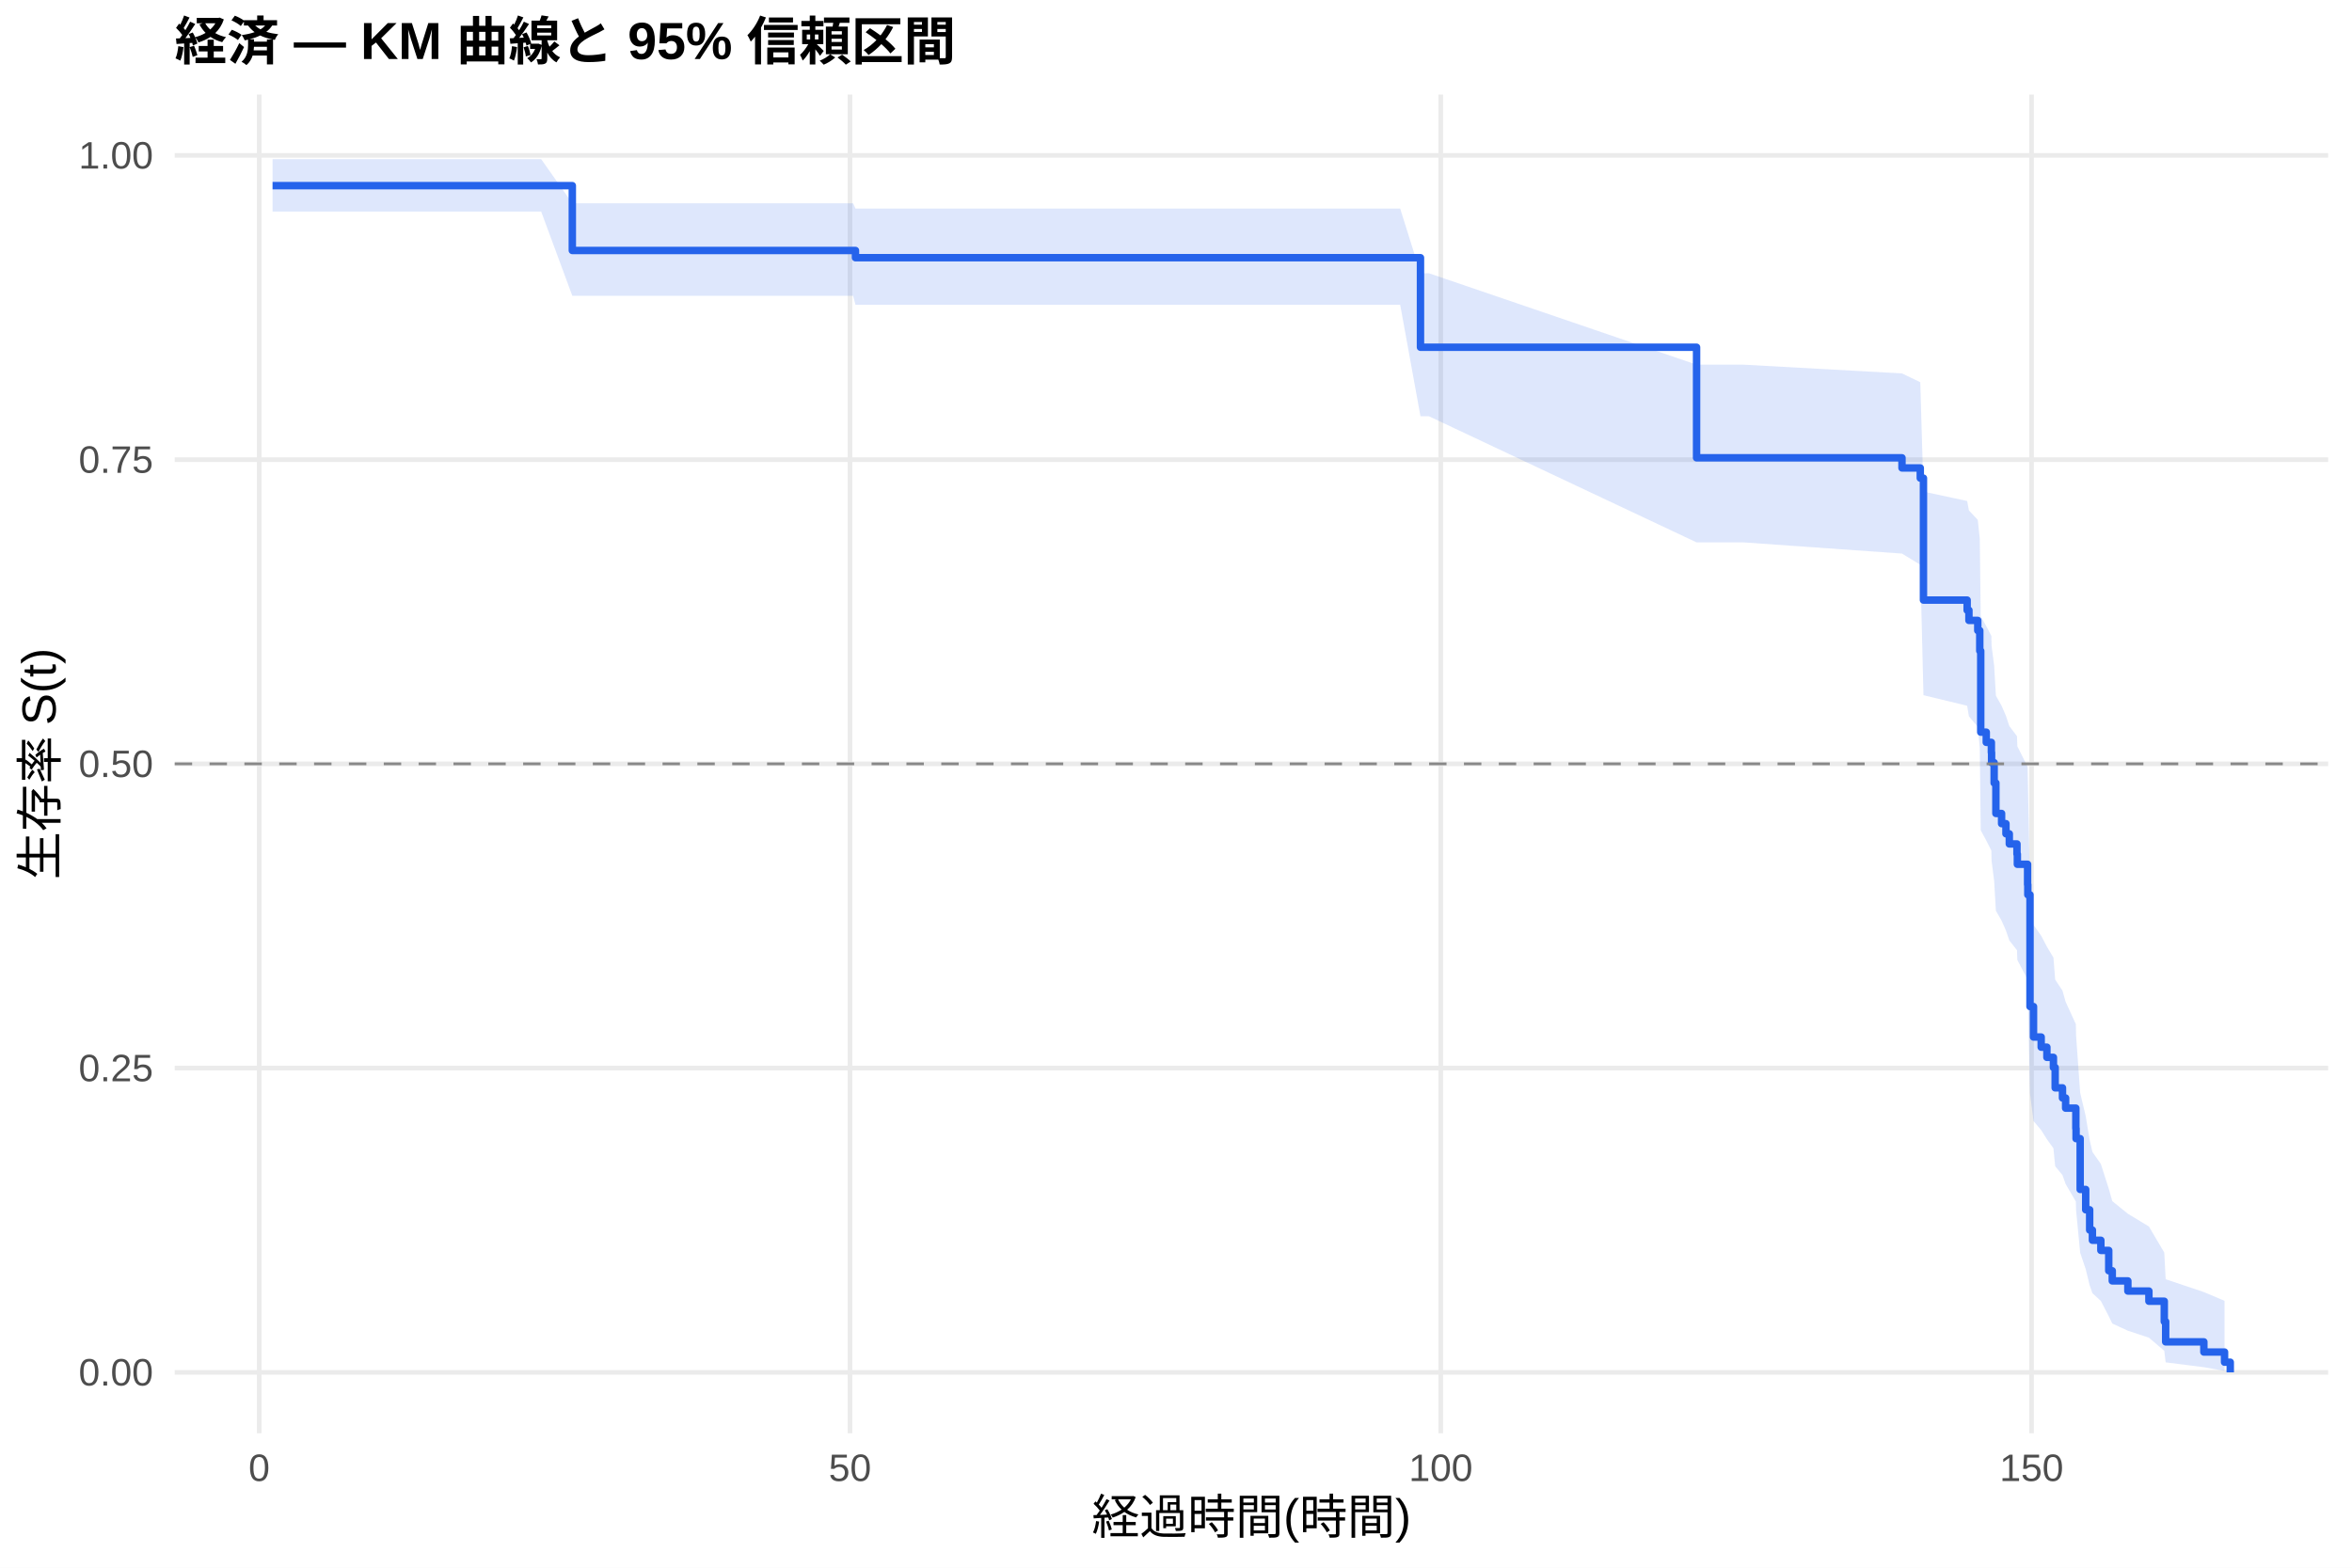
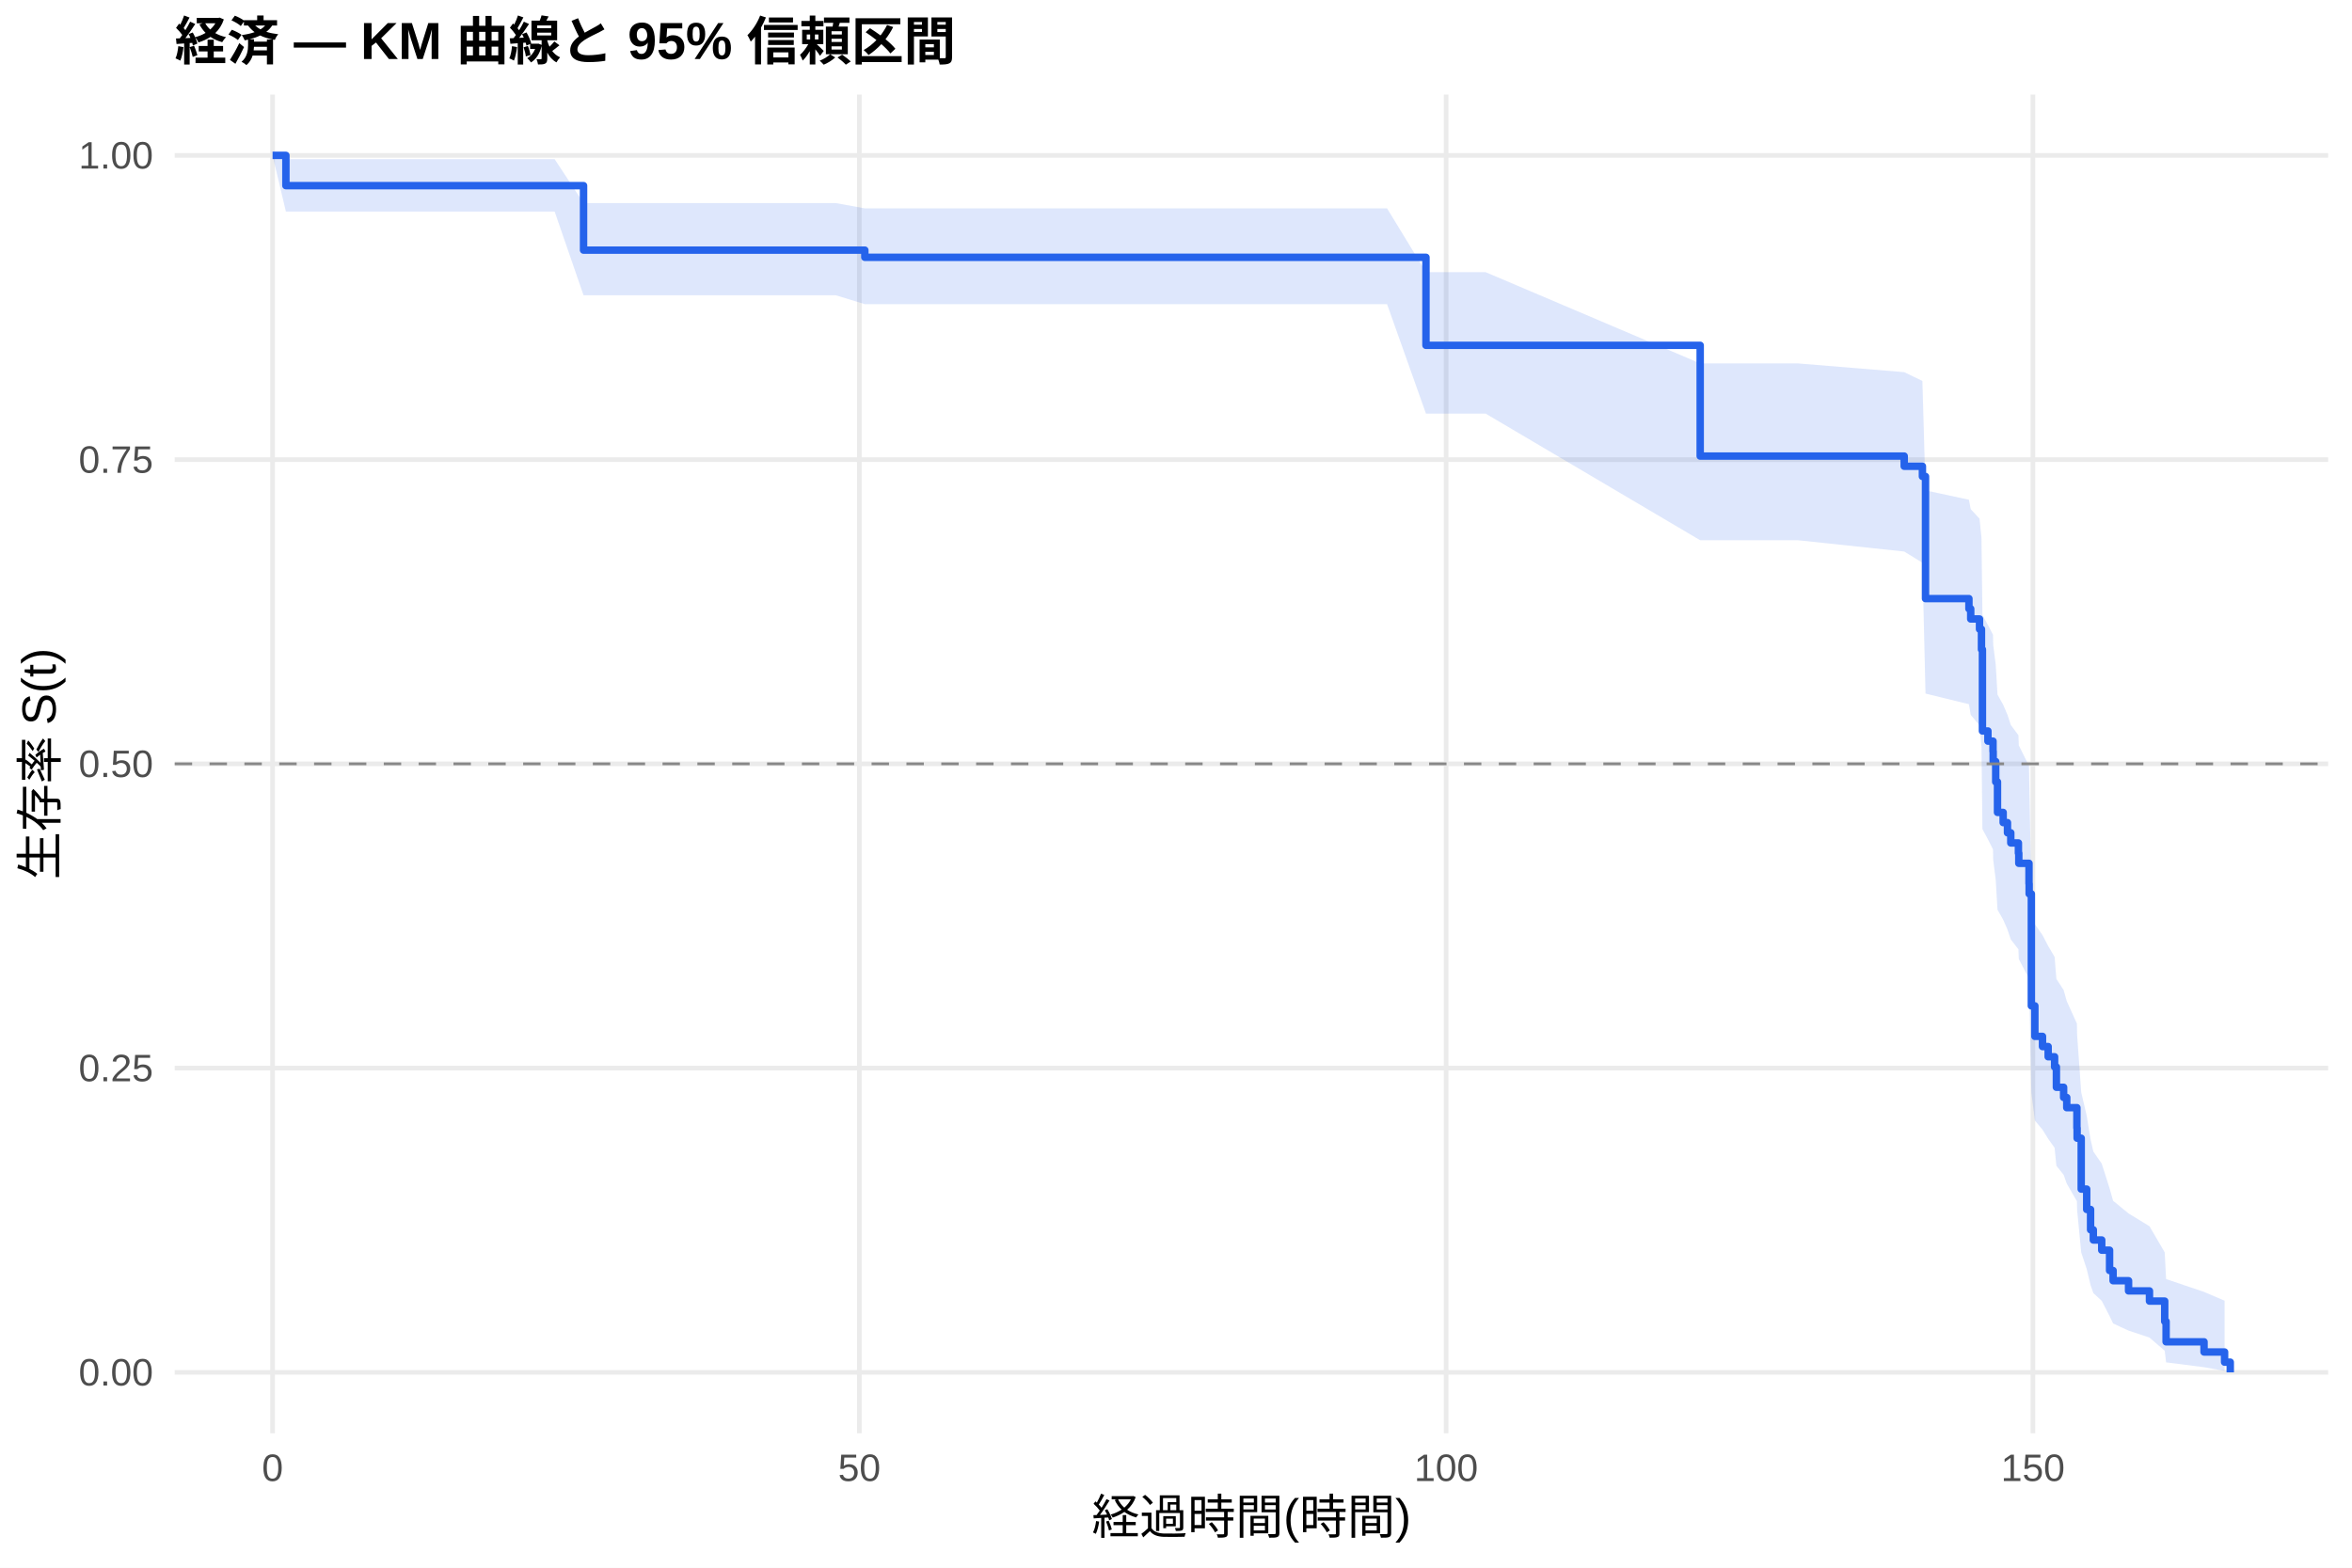
<svg xmlns="http://www.w3.org/2000/svg" width="540.00pt" height="360.00pt" viewBox="0 0 540.00 360.00">
  <g class="svglite">
    <defs>
      <style type="text/css">
    .svglite line, .svglite polyline, .svglite polygon, .svglite path, .svglite rect, .svglite circle {
      fill: none;
      stroke: #000000;
      stroke-linecap: round;
      stroke-linejoin: round;
      stroke-miterlimit: 10.00;
    }
    .svglite text {
      white-space: pre;
    }
    .svglite g.glyphgroup path {
      fill: inherit;
      stroke: none;
    }
  </style>
    </defs>
    <rect width="100%" height="100%" style="stroke: none; fill: #FFFFFF;" />
    <defs>
      <clipPath id="cpMC4wMHw1NDAuMDB8MC4wMHwzNjAuMDA=">
        <rect x="0.00" y="0.00" width="540.00" height="360.00" />
      </clipPath>
    </defs>
    <g clip-path="url(#cpMC4wMHw1NDAuMDB8MC4wMHwzNjAuMDA=)">
      <rect x="0" y="0.00" width="540.00" height="360.00" style="stroke-width: 1.07; stroke: none; fill: #FFFFFF;" />
    </g>
    <defs>
      <clipPath id="cpNDAuMTF8NTM0LjUyfDIxLjcxfDMyOS4xMg==">
        <rect x="40.11" y="21.71" width="494.41" height="307.41" />
      </clipPath>
    </defs>
    <g clip-path="url(#cpNDAuMTF8NTM0LjUyfDIxLjcxfDMyOS4xMg==)">
      <polyline points="40.11,315.14 534.52,315.14 " style="stroke-width: 1.07; stroke: #EBEBEB; stroke-linecap: butt;" />
      <polyline points="40.11,245.28 534.52,245.28 " style="stroke-width: 1.07; stroke: #EBEBEB; stroke-linecap: butt;" />
      <polyline points="40.11,175.41 534.52,175.41 " style="stroke-width: 1.07; stroke: #EBEBEB; stroke-linecap: butt;" />
      <polyline points="40.11,105.55 534.52,105.55 " style="stroke-width: 1.07; stroke: #EBEBEB; stroke-linecap: butt;" />
      <polyline points="40.11,35.68 534.52,35.68 " style="stroke-width: 1.07; stroke: #EBEBEB; stroke-linecap: butt;" />
-       <polyline points="59.51,329.12 59.51,21.71 " style="stroke-width: 1.07; stroke: #EBEBEB; stroke-linecap: butt;" />
-       <polyline points="195.15,329.12 195.15,21.71 " style="stroke-width: 1.07; stroke: #EBEBEB; stroke-linecap: butt;" />
-       <polyline points="330.79,329.12 330.79,21.71 " style="stroke-width: 1.07; stroke: #EBEBEB; stroke-linecap: butt;" />
-       <polyline points="466.43,329.12 466.43,21.71 " style="stroke-width: 1.07; stroke: #EBEBEB; stroke-linecap: butt;" />
-       <polygon points="62.58,36.55 65.79,36.55 74.20,36.55 85.42,36.55 98.35,36.55 112.86,36.55 124.25,36.55 131.40,46.68 139.22,46.68 150.70,46.68 163.91,46.68 177.88,46.68 195.87,46.68 196.41,47.90 204.87,47.90 214.73,47.90 227.70,47.90 241.36,47.90 255.42,47.90 265.73,47.90 283.09,47.90 305.29,47.90 321.47,47.90 326.13,62.75 328.07,62.75 389.52,83.74 400.28,83.74 436.68,85.75 440.88,87.77 441.61,112.89 451.64,115.05 452.05,117.21 454.08,119.38 454.54,123.74 454.76,141.51 456.03,143.77 457.20,146.03 457.25,148.30 457.84,152.86 458.24,159.75 459.55,162.07 460.55,164.39 461.32,166.72 463.08,169.05 463.17,171.39 465.52,176.10 465.57,178.46 466.07,204.99 466.88,212.40 468.64,214.89 469.95,217.39 471.45,219.90 471.85,224.95 473.53,227.49 474.25,230.05 476.60,235.19 476.65,237.78 477.59,250.93 478.86,256.31 479.77,261.76 480.40,264.52 482.34,267.30 484.15,272.95 484.96,275.82 488.54,278.72 493.37,281.65 496.90,287.64 497.22,293.76 505.99,296.71 510.74,298.72 510.74,314.81 505.99,313.96 497.22,312.85 496.90,310.19 493.37,307.18 488.54,305.58 484.96,303.93 484.15,302.24 482.34,298.75 480.40,296.96 479.77,295.15 478.86,291.45 477.59,287.67 476.65,277.91 476.60,275.92 474.25,271.89 473.53,269.85 471.85,267.81 471.45,263.69 469.95,261.61 468.64,259.52 466.88,257.43 466.07,251.08 465.57,227.14 465.52,224.92 463.17,220.45 463.08,218.20 461.32,215.95 460.55,213.69 459.55,211.42 458.24,209.14 457.84,202.27 457.25,197.65 457.20,195.33 456.03,193.01 454.76,190.67 454.54,171.73 454.08,166.92 452.05,164.50 451.64,162.07 441.61,159.64 440.88,129.69 436.68,127.12 400.28,124.55 389.52,124.55 328.07,95.59 326.13,95.59 321.47,69.98 305.29,69.98 283.09,69.98 265.73,69.98 255.42,69.98 241.36,69.98 227.70,69.98 214.73,69.98 204.87,69.98 196.41,69.98 195.87,67.93 177.88,67.93 163.91,67.93 150.70,67.93 139.22,67.93 131.40,67.93 124.25,48.58 112.86,48.58 98.35,48.58 85.42,48.58 74.20,48.58 65.79,48.58 62.58,48.58 " style="stroke-width: 0.00; stroke: none; stroke-linecap: butt; fill: #2563EB; fill-opacity: 0.15;" />
-       <polyline points="62.58,36.55 65.79,36.55 74.20,36.55 85.42,36.55 98.35,36.55 112.86,36.55 124.25,36.55 131.40,46.68 139.22,46.68 150.70,46.68 163.91,46.68 177.88,46.68 195.87,46.68 196.41,47.90 204.87,47.90 214.73,47.90 227.70,47.90 241.36,47.90 255.42,47.90 265.73,47.90 283.09,47.90 305.29,47.90 321.47,47.90 326.13,62.75 328.07,62.75 389.52,83.74 400.28,83.74 436.68,85.75 440.88,87.77 441.61,112.89 451.64,115.05 452.05,117.21 454.08,119.38 454.54,123.74 454.76,141.51 456.03,143.77 457.20,146.03 457.25,148.30 457.84,152.86 458.24,159.75 459.55,162.07 460.55,164.39 461.32,166.72 463.08,169.05 463.17,171.39 465.52,176.10 465.57,178.46 466.07,204.99 466.88,212.40 468.64,214.89 469.95,217.39 471.45,219.90 471.85,224.95 473.53,227.49 474.25,230.05 476.60,235.19 476.65,237.78 477.59,250.93 478.86,256.31 479.77,261.76 480.40,264.52 482.34,267.30 484.15,272.95 484.96,275.82 488.54,278.72 493.37,281.65 496.90,287.64 497.22,293.76 505.99,296.71 510.74,298.72 " style="stroke-width: 1.07; stroke: none; stroke-linecap: butt;" />
-       <polyline points="510.74,314.81 505.99,313.96 497.22,312.85 496.90,310.19 493.37,307.18 488.54,305.58 484.96,303.93 484.15,302.24 482.34,298.75 480.40,296.96 479.77,295.15 478.86,291.45 477.59,287.67 476.65,277.91 476.60,275.92 474.25,271.89 473.53,269.85 471.85,267.81 471.45,263.69 469.95,261.61 468.64,259.52 466.88,257.43 466.07,251.08 465.57,227.14 465.52,224.92 463.17,220.45 463.08,218.20 461.32,215.95 460.55,213.69 459.55,211.42 458.24,209.14 457.84,202.27 457.25,197.65 457.20,195.33 456.03,193.01 454.76,190.67 454.54,171.73 454.08,166.92 452.05,164.50 451.64,162.07 441.61,159.64 440.88,129.69 436.68,127.12 400.28,124.55 389.52,124.55 328.07,95.59 326.13,95.59 321.47,69.98 305.29,69.98 283.09,69.98 265.73,69.98 255.42,69.98 241.36,69.98 227.70,69.98 214.73,69.98 204.87,69.98 196.41,69.98 195.87,67.93 177.88,67.93 163.91,67.93 150.70,67.93 139.22,67.93 131.40,67.93 124.25,48.58 112.86,48.58 98.35,48.58 85.42,48.58 74.20,48.58 65.79,48.58 62.58,48.58 " style="stroke-width: 1.07; stroke: none; stroke-linecap: butt;" />
-       <polyline points="62.58,42.63 65.79,42.63 65.79,42.63 74.20,42.63 74.20,42.63 85.42,42.63 85.42,42.63 98.35,42.63 98.35,42.63 112.86,42.63 112.86,42.63 124.25,42.63 124.25,42.63 131.40,42.63 131.40,57.52 139.22,57.52 139.22,57.52 150.70,57.52 150.70,57.52 163.91,57.52 163.91,57.52 177.88,57.52 177.88,57.52 195.87,57.52 195.87,57.52 196.41,57.52 196.41,59.18 204.87,59.18 204.87,59.18 214.73,59.18 214.73,59.18 227.70,59.18 227.70,59.18 241.36,59.18 241.36,59.18 255.42,59.18 255.42,59.18 265.73,59.18 265.73,59.18 283.09,59.18 283.09,59.18 305.29,59.18 305.29,59.18 321.47,59.18 321.47,59.18 326.13,59.18 326.13,79.74 328.07,79.74 328.07,79.74 389.52,79.74 389.52,105.13 400.28,105.13 400.28,105.13 436.68,105.13 436.68,107.46 440.88,107.46 440.88,109.80 441.61,109.80 441.61,137.80 451.64,137.80 451.64,140.13 452.05,140.13 452.05,142.47 454.08,142.47 454.08,144.80 454.54,144.80 454.54,149.47 454.76,149.47 454.76,168.13 456.03,168.13 456.03,170.47 457.20,170.47 457.20,172.80 457.25,172.80 457.25,175.13 457.84,175.13 457.84,179.80 458.24,179.80 458.24,186.80 459.55,186.80 459.55,189.14 460.55,189.14 460.55,191.47 461.32,191.47 461.32,193.80 463.08,193.80 463.08,196.14 463.17,196.14 463.17,198.47 465.52,198.47 465.52,203.14 465.57,203.14 465.57,205.47 466.07,205.47 466.07,231.14 466.88,231.14 466.88,238.14 468.64,238.14 468.64,240.47 469.95,240.47 469.95,242.81 471.45,242.81 471.45,245.14 471.85,245.14 471.85,249.81 473.53,249.81 473.53,252.14 474.25,252.14 474.25,254.47 476.60,254.47 476.60,259.14 476.65,259.14 476.65,261.47 477.59,261.47 477.59,273.14 478.86,273.14 478.86,277.81 479.77,277.81 479.77,282.47 480.40,282.47 480.40,284.81 482.34,284.81 482.34,287.14 484.15,287.14 484.15,291.81 484.96,291.81 484.96,294.14 488.54,294.14 488.54,296.47 493.37,296.47 493.37,298.81 496.90,298.81 496.90,303.48 497.22,303.48 497.22,308.14 505.99,308.14 505.99,310.48 510.74,310.48 510.74,312.81 512.05,312.81 512.05,315.14 " style="stroke-width: 1.71; stroke: #2563EB; stroke-linecap: butt;" />
+       <polyline points="62.58,329.12 62.58,21.71 " style="stroke-width: 1.07; stroke: #EBEBEB; stroke-linecap: butt;" />
+       <polyline points="197.30,329.12 197.30,21.71 " style="stroke-width: 1.07; stroke: #EBEBEB; stroke-linecap: butt;" />
+       <polyline points="332.02,329.12 332.02,21.71 " style="stroke-width: 1.07; stroke: #EBEBEB; stroke-linecap: butt;" />
+       <polyline points="466.74,329.12 466.74,21.71 " style="stroke-width: 1.07; stroke: #EBEBEB; stroke-linecap: butt;" />
+       <polygon points="62.58,35.68 65.64,36.55 80.59,36.55 88.94,36.55 100.08,36.55 112.92,36.55 127.34,36.55 133.98,46.64 138.65,46.64 153.52,46.64 164.92,46.64 178.04,46.64 191.91,46.64 198.56,47.85 209.78,47.85 218.72,47.85 228.51,47.85 241.40,47.85 254.96,47.85 268.93,47.85 279.16,47.85 296.41,47.85 318.46,47.85 327.39,62.50 334.53,62.50 341.09,62.50 390.35,83.45 412.81,83.45 437.19,85.46 441.37,87.48 442.08,112.61 452.05,114.76 452.46,116.92 454.48,119.10 454.93,123.46 455.15,141.25 456.41,143.51 457.58,145.77 457.62,148.04 458.20,152.61 458.61,159.51 459.91,161.83 460.90,164.15 461.66,166.48 463.41,168.82 463.50,171.16 465.84,175.88 465.88,178.24 466.38,204.81 467.19,212.23 468.94,214.73 470.24,217.23 471.72,219.74 472.13,224.80 473.79,227.34 474.51,229.90 476.84,235.05 476.89,237.64 477.83,250.82 479.09,256.21 479.98,261.67 480.61,264.43 482.54,267.22 484.34,272.87 485.15,275.74 488.70,278.65 493.50,281.59 497.00,287.59 497.32,293.72 506.03,296.67 510.75,298.69 510.75,314.81 506.03,313.96 497.32,312.85 497.00,310.18 493.50,307.16 488.70,305.56 485.15,303.91 484.34,302.21 482.54,298.72 480.61,296.93 479.98,295.11 479.09,291.40 477.83,287.61 476.89,277.84 476.84,275.84 474.51,271.80 473.79,269.76 472.13,267.71 471.72,263.58 470.24,261.50 468.94,259.41 467.19,257.31 466.38,250.94 465.88,226.95 465.84,224.72 463.50,220.24 463.41,217.99 461.66,215.73 460.90,213.46 459.91,211.19 458.61,208.91 458.20,202.02 457.62,197.39 457.58,195.07 456.41,192.73 455.15,190.39 454.93,171.40 454.48,166.57 452.46,164.15 452.05,161.71 442.08,159.27 441.37,129.22 437.19,126.65 412.81,124.06 390.35,124.06 341.09,94.98 334.53,94.98 327.39,94.98 318.46,69.85 296.41,69.85 279.16,69.85 268.93,69.85 254.96,69.85 241.40,69.85 228.51,69.85 218.72,69.85 209.78,69.85 198.56,69.85 191.91,67.81 178.04,67.81 164.92,67.81 153.52,67.81 138.65,67.81 133.98,67.81 127.34,48.58 112.92,48.58 100.08,48.58 88.94,48.58 80.59,48.58 65.64,48.58 62.58,35.68 " style="stroke-width: 0.00; stroke: none; stroke-linecap: butt; fill: #2563EB; fill-opacity: 0.15;" />
+       <polyline points="62.58,35.68 65.64,36.55 80.59,36.55 88.94,36.55 100.08,36.55 112.92,36.55 127.34,36.55 133.98,46.64 138.65,46.64 153.52,46.64 164.92,46.64 178.04,46.64 191.91,46.64 198.56,47.85 209.78,47.85 218.72,47.85 228.51,47.85 241.40,47.85 254.96,47.85 268.93,47.85 279.16,47.85 296.41,47.85 318.46,47.85 327.39,62.50 334.53,62.50 341.09,62.50 390.35,83.45 412.81,83.45 437.19,85.46 441.37,87.48 442.08,112.61 452.05,114.76 452.46,116.92 454.48,119.10 454.93,123.46 455.15,141.25 456.41,143.51 457.58,145.77 457.62,148.04 458.20,152.61 458.61,159.51 459.91,161.83 460.90,164.15 461.66,166.48 463.41,168.82 463.50,171.16 465.84,175.88 465.88,178.24 466.38,204.81 467.19,212.23 468.94,214.73 470.24,217.23 471.72,219.74 472.13,224.80 473.79,227.34 474.51,229.90 476.84,235.05 476.89,237.64 477.83,250.82 479.09,256.21 479.98,261.67 480.61,264.43 482.54,267.22 484.34,272.87 485.15,275.74 488.70,278.65 493.50,281.59 497.00,287.59 497.32,293.72 506.03,296.67 510.75,298.69 " style="stroke-width: 1.07; stroke: none; stroke-linecap: butt;" />
+       <polyline points="510.75,314.81 506.03,313.96 497.32,312.85 497.00,310.18 493.50,307.16 488.70,305.56 485.15,303.91 484.34,302.21 482.54,298.72 480.61,296.93 479.98,295.11 479.09,291.40 477.83,287.61 476.89,277.84 476.84,275.84 474.51,271.80 473.79,269.76 472.13,267.71 471.72,263.58 470.24,261.50 468.94,259.41 467.19,257.31 466.38,250.94 465.88,226.95 465.84,224.72 463.50,220.24 463.41,217.99 461.66,215.73 460.90,213.46 459.91,211.19 458.61,208.91 458.20,202.02 457.62,197.39 457.58,195.07 456.41,192.73 455.15,190.39 454.93,171.40 454.48,166.57 452.46,164.15 452.05,161.71 442.08,159.27 441.37,129.22 437.19,126.65 412.81,124.06 390.35,124.06 341.09,94.98 334.53,94.98 327.39,94.98 318.46,69.85 296.41,69.85 279.16,69.85 268.93,69.85 254.96,69.85 241.40,69.85 228.51,69.85 218.72,69.85 209.78,69.85 198.56,69.85 191.91,67.81 178.04,67.81 164.92,67.81 153.52,67.81 138.65,67.81 133.98,67.81 127.34,48.58 112.92,48.58 100.08,48.58 88.94,48.58 80.59,48.58 65.64,48.58 62.58,35.68 " style="stroke-width: 1.07; stroke: none; stroke-linecap: butt;" />
+       <polyline points="62.58,35.68 65.64,35.68 65.64,42.63 80.59,42.63 80.59,42.63 88.94,42.63 88.94,42.63 100.08,42.63 100.08,42.63 112.92,42.63 112.92,42.63 127.34,42.63 127.34,42.63 133.98,42.63 133.98,57.44 138.65,57.44 138.65,57.44 153.52,57.44 153.52,57.44 164.92,57.44 164.92,57.44 178.04,57.44 178.04,57.44 191.91,57.44 191.91,57.44 198.56,57.44 198.56,59.09 209.78,59.09 209.78,59.09 218.72,59.09 218.72,59.09 228.51,59.09 228.51,59.09 241.40,59.09 241.40,59.09 254.96,59.09 254.96,59.09 268.93,59.09 268.93,59.09 279.16,59.09 279.16,59.09 296.41,59.09 296.41,59.09 318.46,59.09 318.46,59.09 327.39,59.09 327.39,79.30 334.53,79.30 334.53,79.30 341.09,79.30 341.09,79.30 390.35,79.30 390.35,104.73 412.81,104.73 412.81,104.73 437.19,104.73 437.19,107.07 441.37,107.07 441.37,109.41 442.08,109.41 442.08,137.46 452.05,137.46 452.05,139.80 452.46,139.80 452.46,142.14 454.48,142.14 454.48,144.48 454.93,144.48 454.93,149.15 455.15,149.15 455.15,167.86 456.41,167.86 456.41,170.19 457.58,170.19 457.58,172.53 457.62,172.53 457.62,174.87 458.20,174.87 458.20,179.55 458.61,179.55 458.61,186.56 459.91,186.56 459.91,188.90 460.90,188.90 460.90,191.24 461.66,191.24 461.66,193.57 463.41,193.57 463.41,195.91 463.50,195.91 463.50,198.25 465.84,198.25 465.84,202.92 465.88,202.92 465.88,205.26 466.38,205.26 466.38,230.98 467.19,230.98 467.19,237.99 468.94,237.99 468.94,240.33 470.24,240.33 470.24,242.67 471.72,242.67 471.72,245.01 472.13,245.01 472.13,249.68 473.79,249.68 473.79,252.02 474.51,252.02 474.51,254.36 476.84,254.36 476.84,259.03 476.89,259.03 476.89,261.37 477.83,261.37 477.83,273.06 479.09,273.06 479.09,277.74 479.98,277.74 479.98,282.41 480.61,282.41 480.61,284.75 482.54,284.75 482.54,287.09 484.34,287.09 484.34,291.76 485.15,291.76 485.15,294.10 488.70,294.10 488.70,296.44 493.50,296.44 493.50,298.78 497.00,298.78 497.00,303.45 497.32,303.45 497.32,308.13 506.03,308.13 506.03,310.47 510.75,310.47 510.75,312.80 512.05,312.80 512.05,315.14 " style="stroke-width: 1.71; stroke: #2563EB; stroke-linecap: butt;" />
      <line x1="40.11" y1="175.41" x2="534.52" y2="175.41" style="stroke-width: 0.64; stroke: #888888; stroke-dasharray: 4.00,4.00; stroke-linecap: butt;" />
    </g>
    <g clip-path="url(#cpMC4wMHw1NDAuMDB8MC4wMHwzNjAuMDA=)">
      <text x="35.18" y="318.17" text-anchor="end" style="font-size: 8.80px;fill: #4D4D4D; font-family: &quot;Liberation Sans&quot;;" textLength="17.11px" lengthAdjust="spacingAndGlyphs">0.00</text>
      <text x="35.18" y="248.30" text-anchor="end" style="font-size: 8.80px;fill: #4D4D4D; font-family: &quot;Liberation Sans&quot;;" textLength="17.11px" lengthAdjust="spacingAndGlyphs">0.25</text>
      <text x="35.18" y="178.44" text-anchor="end" style="font-size: 8.80px;fill: #4D4D4D; font-family: &quot;Liberation Sans&quot;;" textLength="17.11px" lengthAdjust="spacingAndGlyphs">0.50</text>
      <text x="35.18" y="108.57" text-anchor="end" style="font-size: 8.80px;fill: #4D4D4D; font-family: &quot;Liberation Sans&quot;;" textLength="17.11px" lengthAdjust="spacingAndGlyphs">0.75</text>
      <text x="35.18" y="38.71" text-anchor="end" style="font-size: 8.80px;fill: #4D4D4D; font-family: &quot;Liberation Sans&quot;;" textLength="17.11px" lengthAdjust="spacingAndGlyphs">1.00</text>
-       <text x="59.51" y="340.10" text-anchor="middle" style="font-size: 8.80px;fill: #4D4D4D; font-family: &quot;Liberation Sans&quot;;" textLength="4.89px" lengthAdjust="spacingAndGlyphs">0</text>
-       <text x="195.15" y="340.10" text-anchor="middle" style="font-size: 8.80px;fill: #4D4D4D; font-family: &quot;Liberation Sans&quot;;" textLength="9.78px" lengthAdjust="spacingAndGlyphs">50</text>
-       <text x="330.79" y="340.10" text-anchor="middle" style="font-size: 8.80px;fill: #4D4D4D; font-family: &quot;Liberation Sans&quot;;" textLength="14.67px" lengthAdjust="spacingAndGlyphs">100</text>
-       <text x="466.43" y="340.10" text-anchor="middle" style="font-size: 8.80px;fill: #4D4D4D; font-family: &quot;Liberation Sans&quot;;" textLength="14.67px" lengthAdjust="spacingAndGlyphs">150</text>
+       <text x="62.58" y="340.10" text-anchor="middle" style="font-size: 8.80px;fill: #4D4D4D; font-family: &quot;Liberation Sans&quot;;" textLength="4.89px" lengthAdjust="spacingAndGlyphs">0</text>
+       <text x="197.30" y="340.10" text-anchor="middle" style="font-size: 8.80px;fill: #4D4D4D; font-family: &quot;Liberation Sans&quot;;" textLength="9.78px" lengthAdjust="spacingAndGlyphs">50</text>
+       <text x="332.02" y="340.10" text-anchor="middle" style="font-size: 8.80px;fill: #4D4D4D; font-family: &quot;Liberation Sans&quot;;" textLength="14.67px" lengthAdjust="spacingAndGlyphs">100</text>
+       <text x="466.74" y="340.10" text-anchor="middle" style="font-size: 8.80px;fill: #4D4D4D; font-family: &quot;Liberation Sans&quot;;" textLength="14.67px" lengthAdjust="spacingAndGlyphs">150</text>
      <text x="287.32" y="352.24" text-anchor="middle" style="font-size: 11.00px; font-family: &quot;Liberation Sans&quot;;" textLength="73.31px" lengthAdjust="spacingAndGlyphs">経過時間(時間)</text>
      <text transform="translate(13.05,175.41) rotate(-90)" text-anchor="middle" style="font-size: 11.00px; font-family: &quot;Liberation Sans&quot;;" textLength="53.78px" lengthAdjust="spacingAndGlyphs">生存率 S(t)</text>
      <text x="40.11" y="13.74" style="font-size: 12.00px; font-weight: bold; font-family: &quot;Liberation Sans&quot;;" textLength="179.33px" lengthAdjust="spacingAndGlyphs">経済 — KM 曲線と 95% 信頼区間</text>
    </g>
  </g>
</svg>
